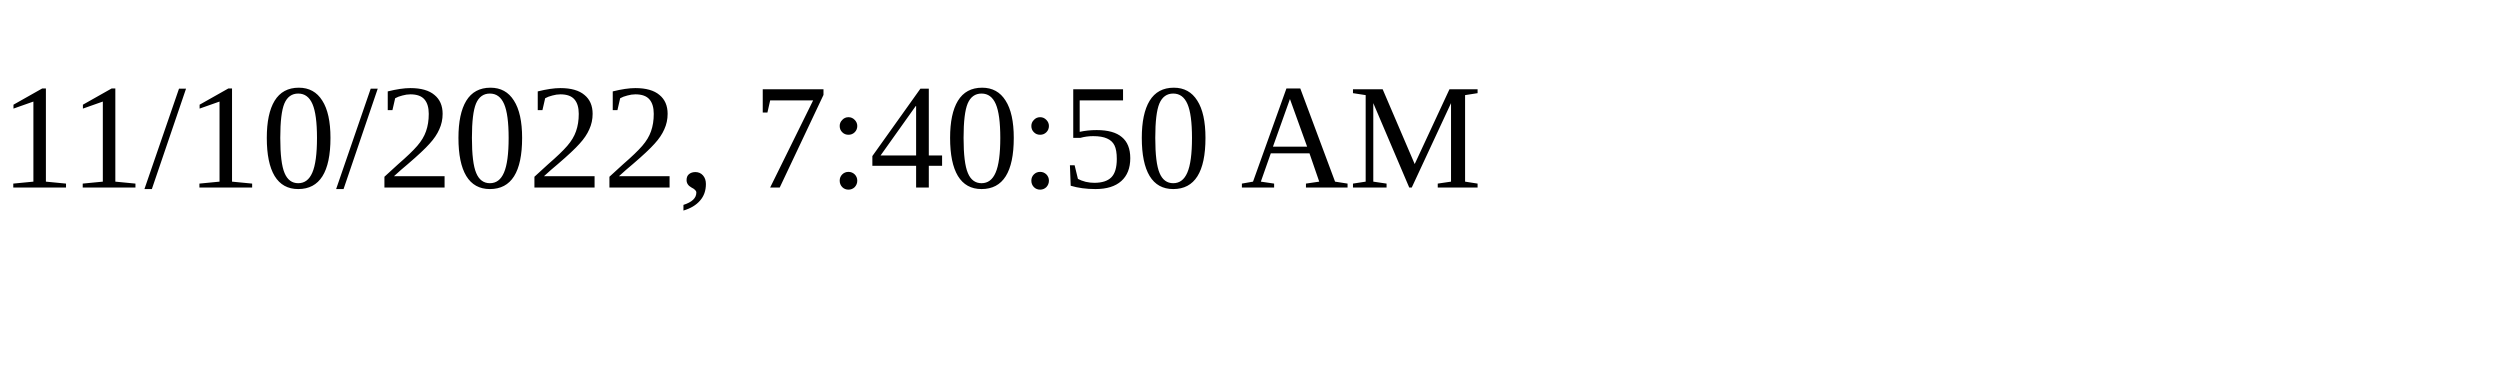
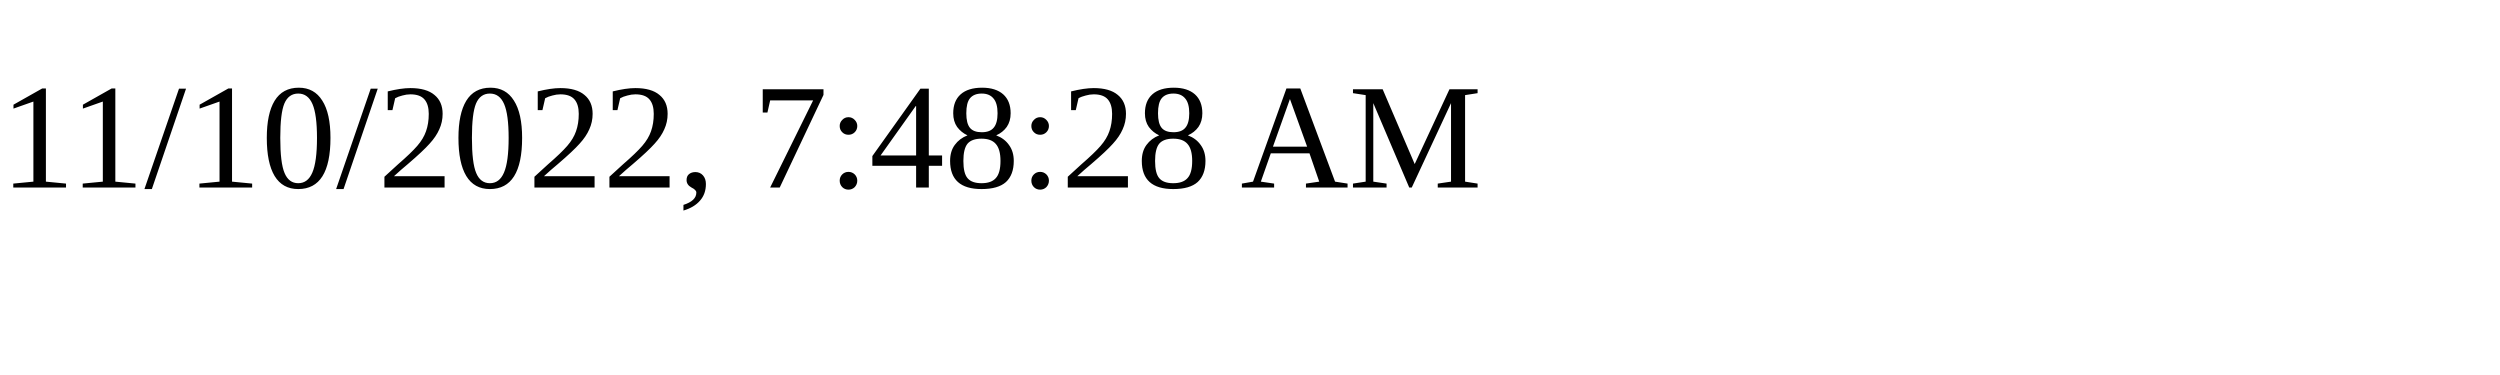
<svg xmlns="http://www.w3.org/2000/svg" height="30" width="200">
-   <text x="0" y="15">11/10/2022, 7:40:50 AM</text>
+   <text x="0" y="15">11/10/2022, 7:48:28 AM</text>
</svg>
